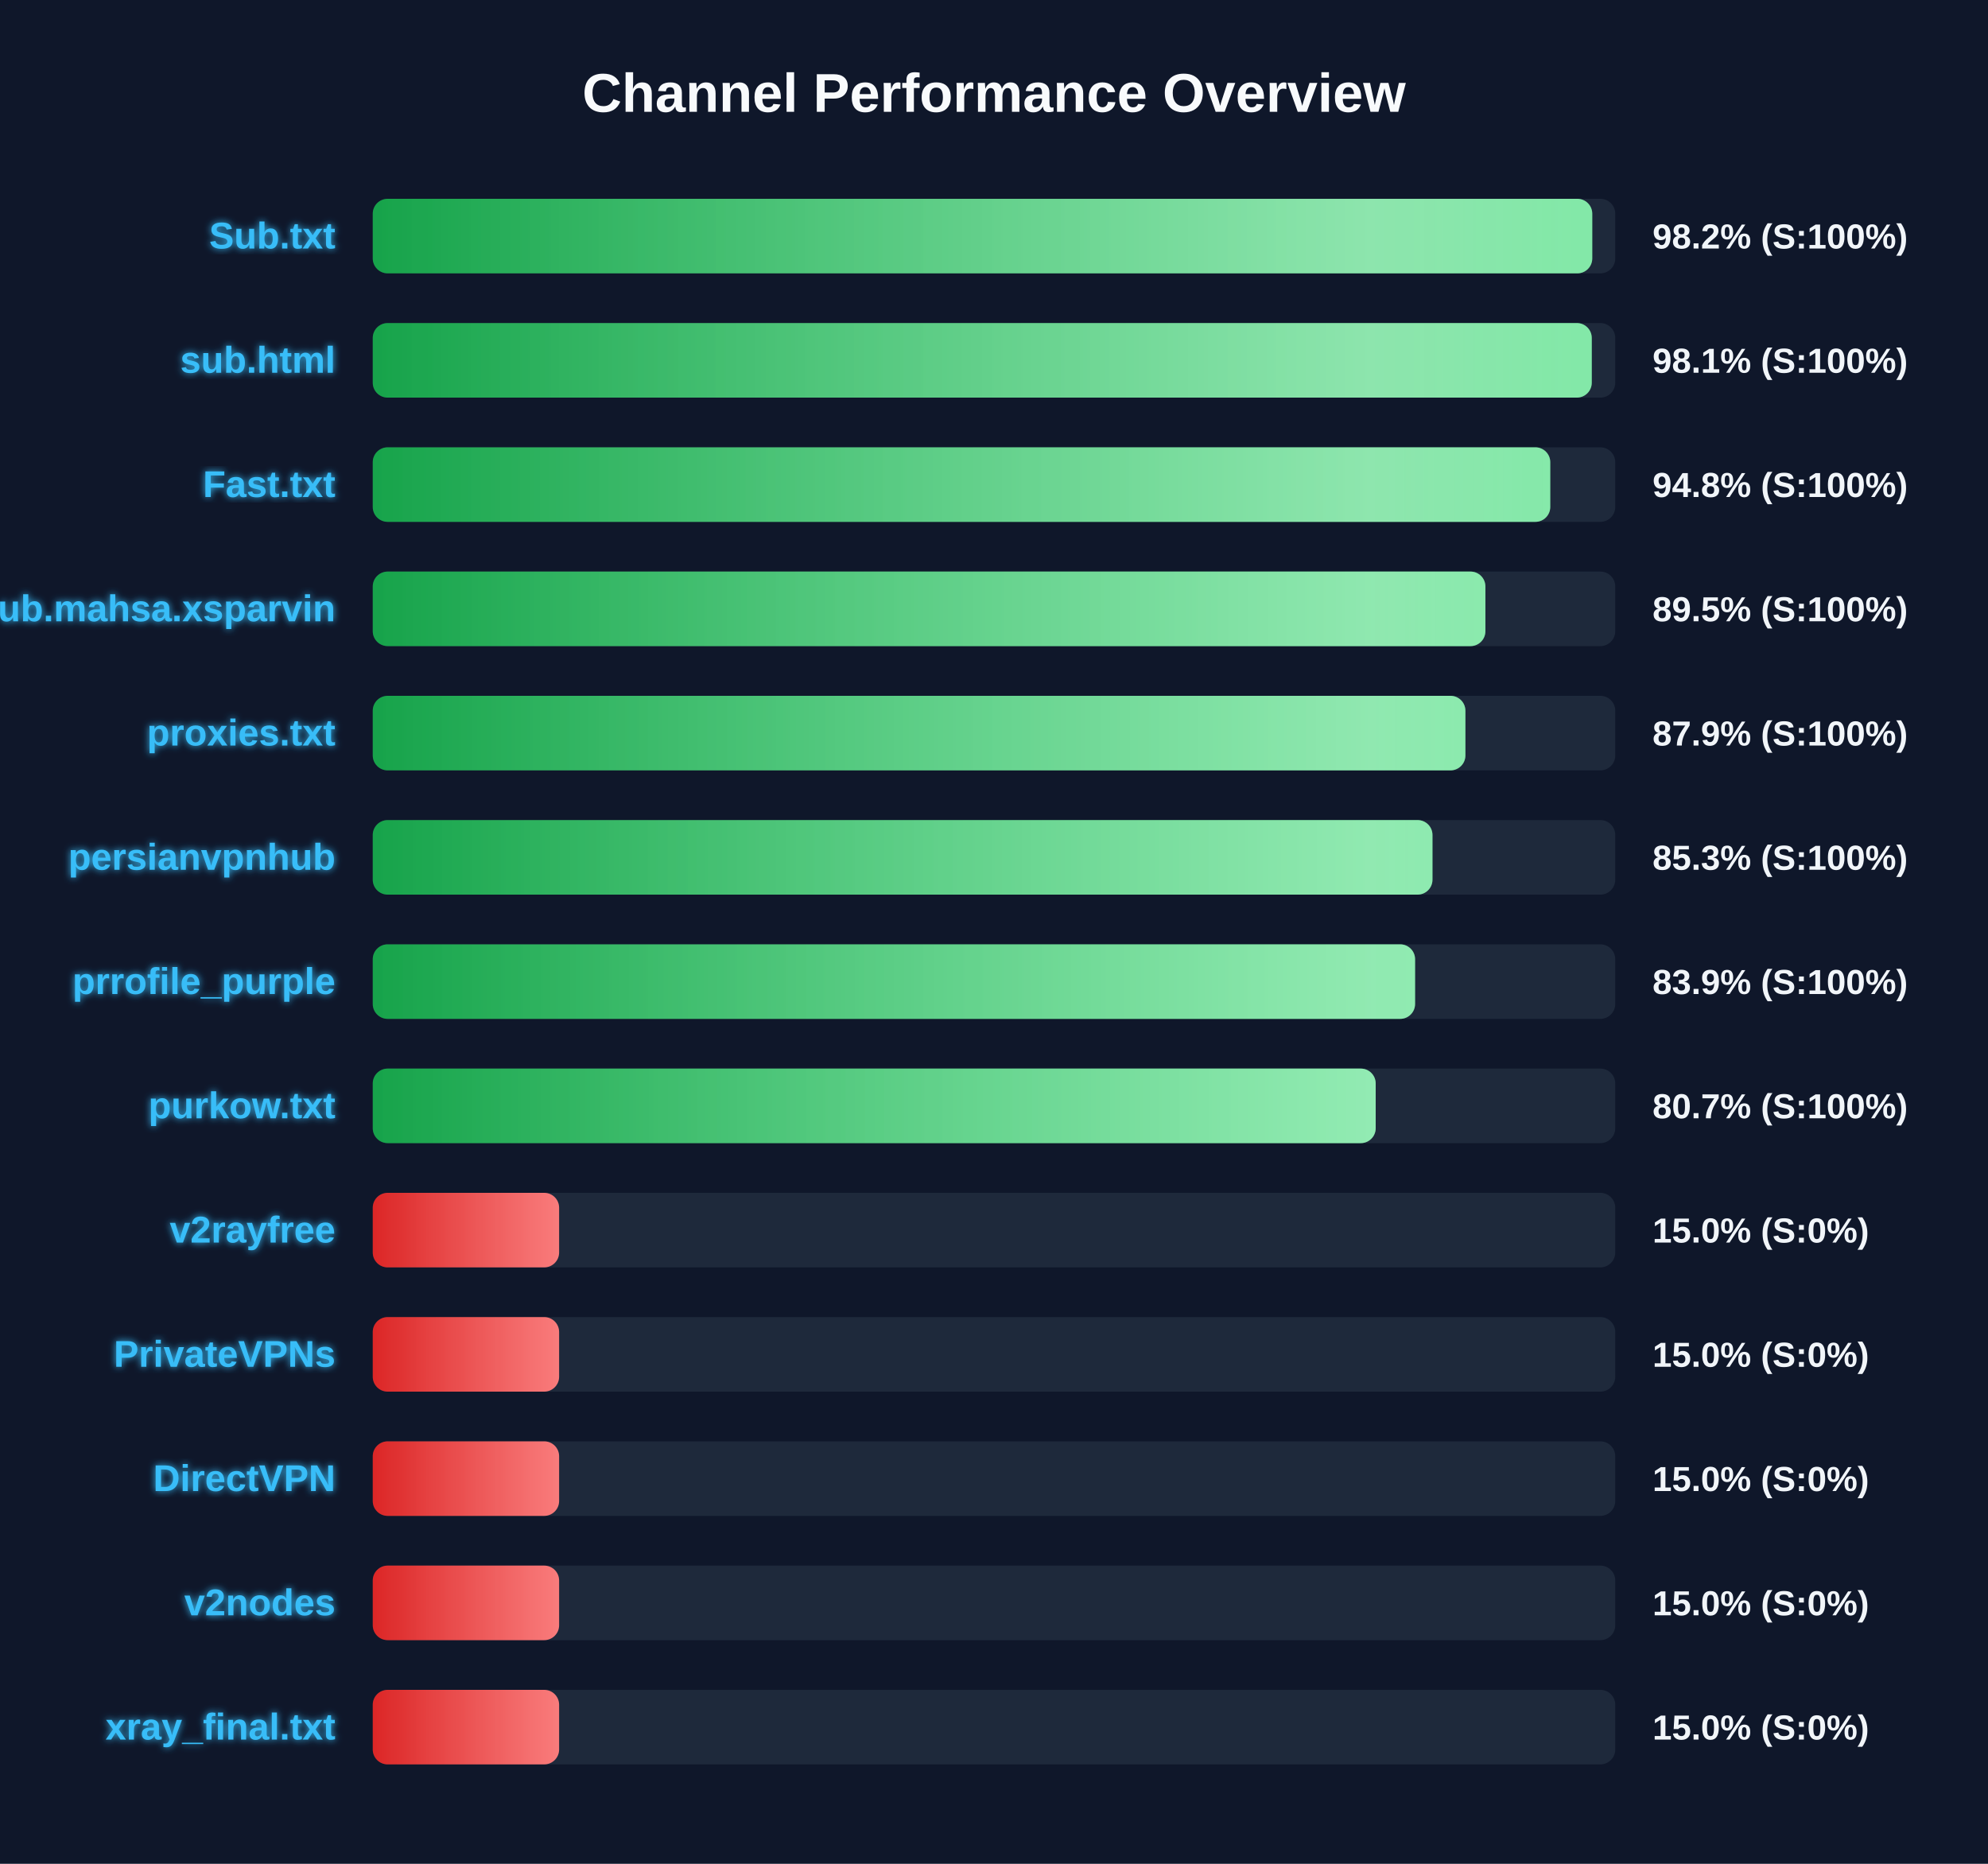
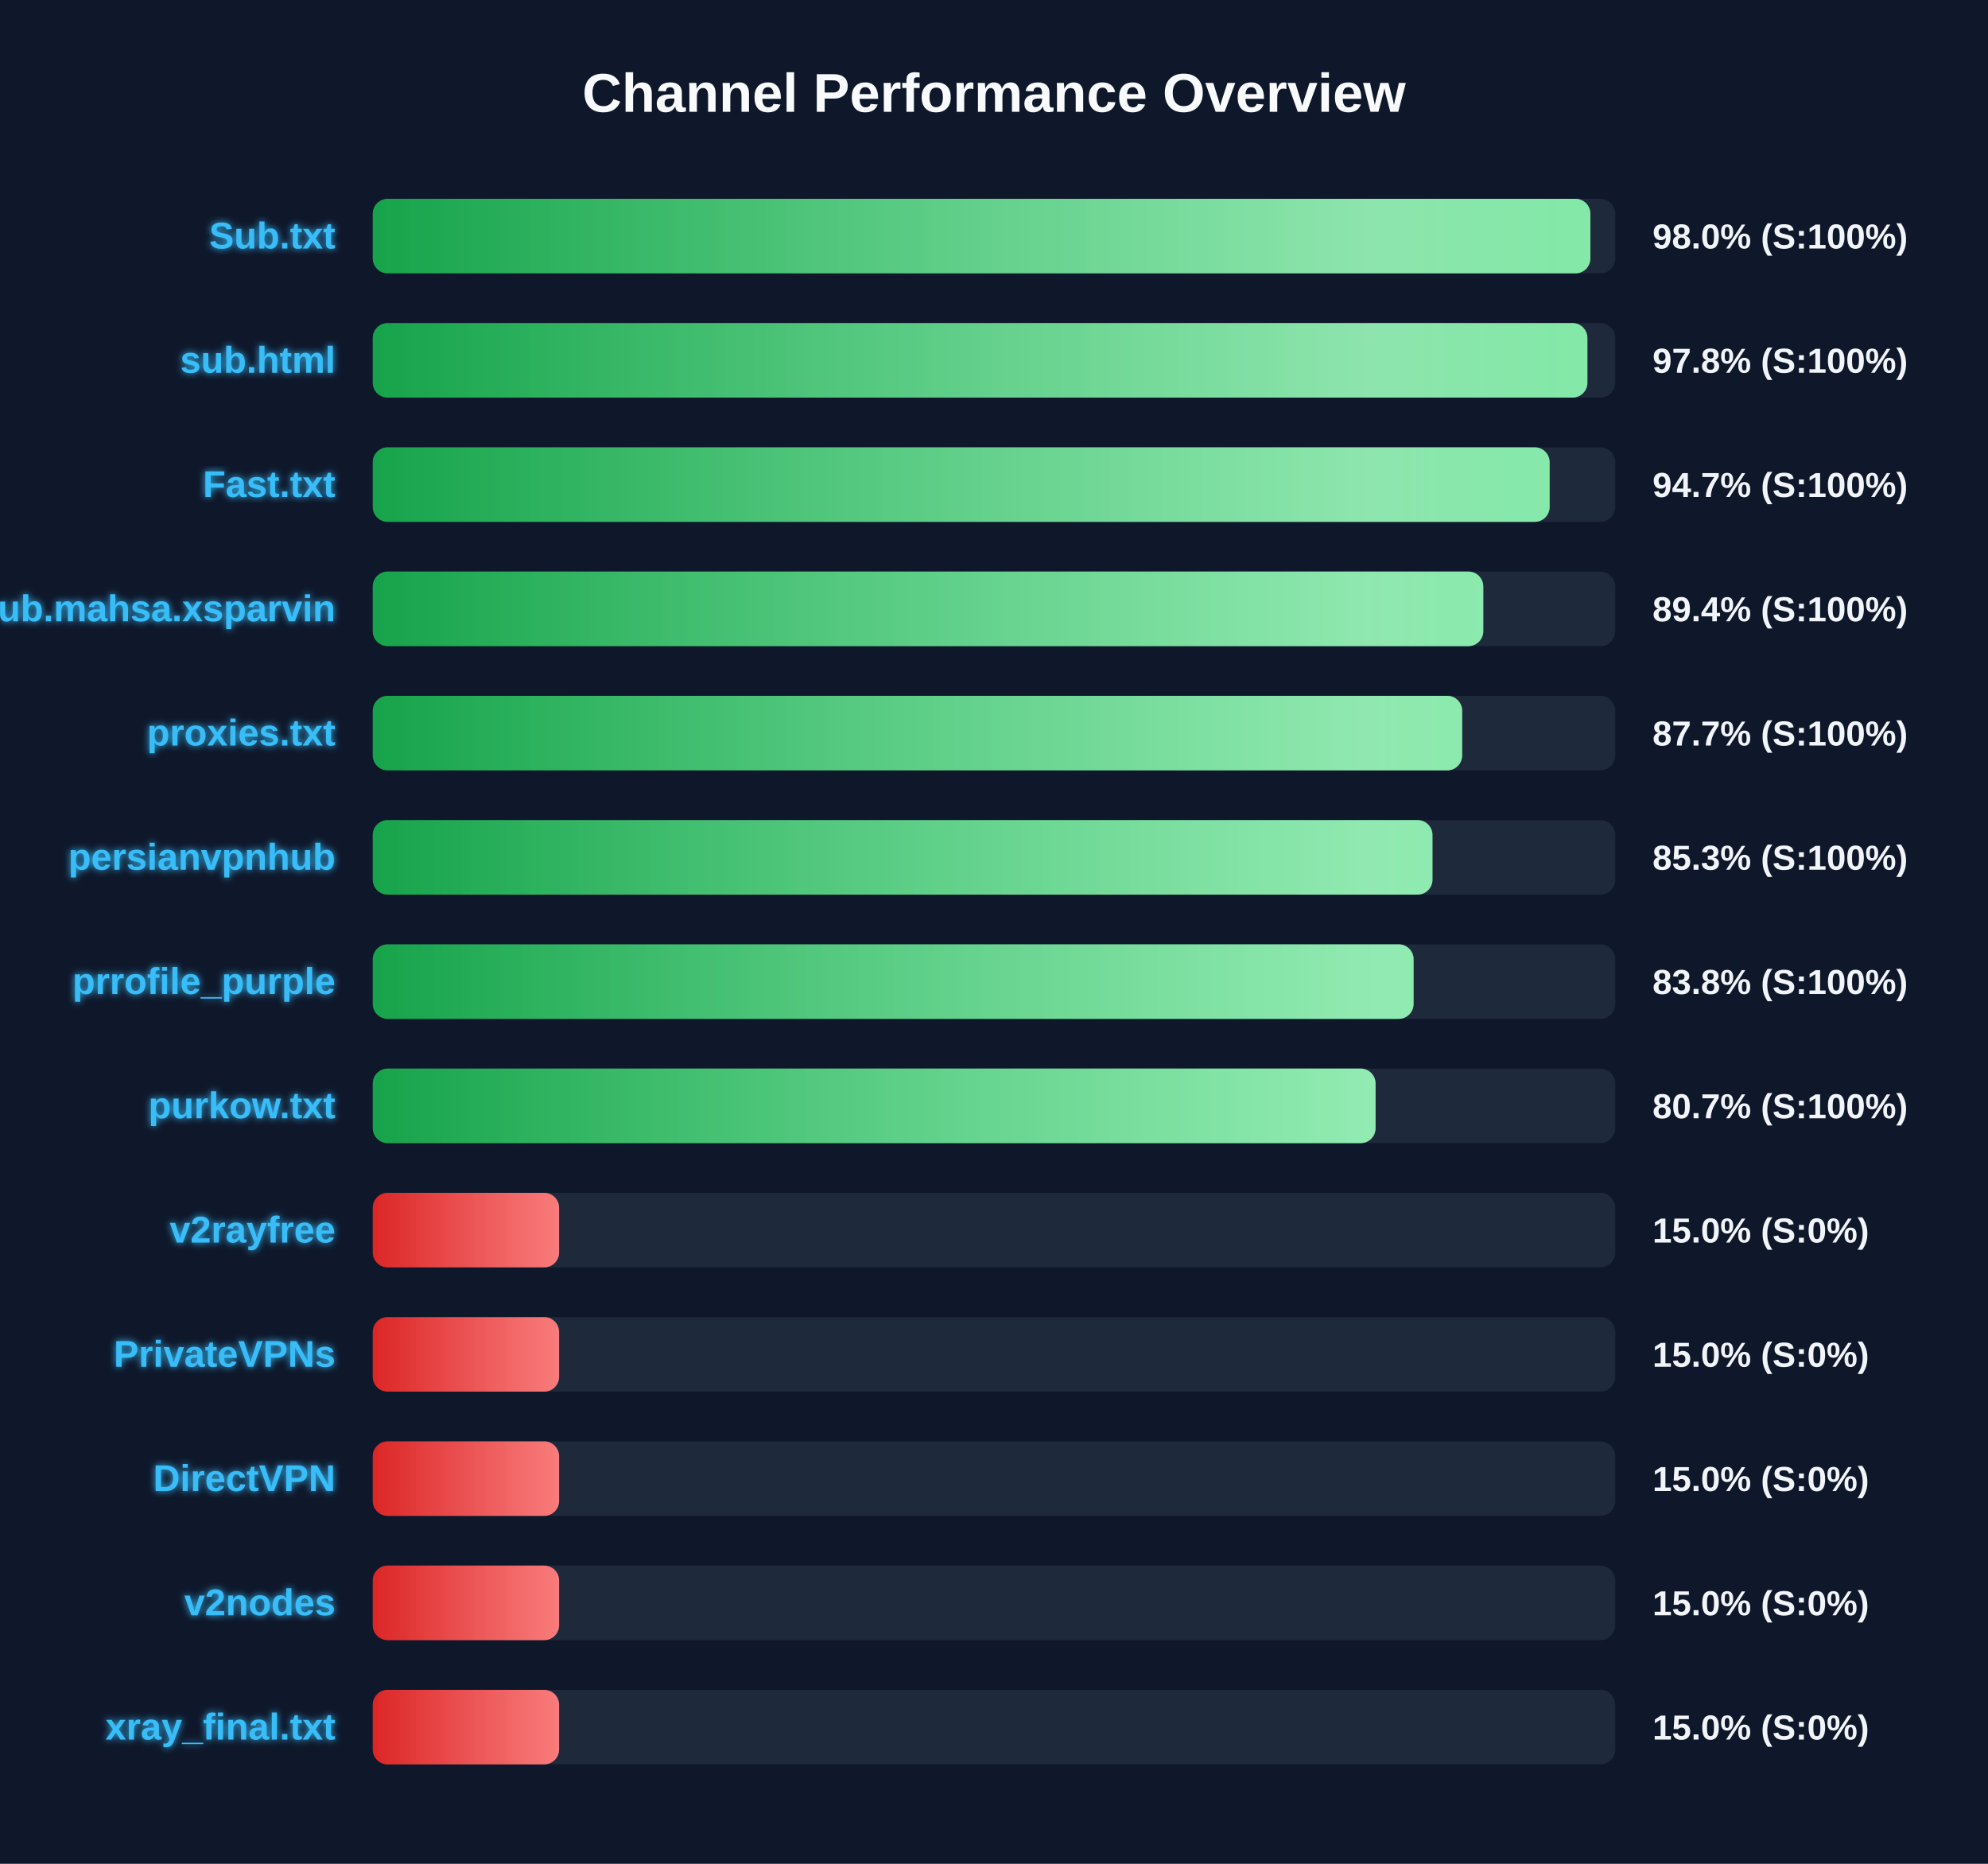
<svg xmlns="http://www.w3.org/2000/svg" width="800" height="750" version="1.1">
  <defs>
    <linearGradient id="grad-green" x1="0%" y1="0%" x2="100%" y2="0%">
      <stop offset="0%" stop-color="#16a34a" />
      <stop offset="100%" stop-color="#4ade80" />
    </linearGradient>
    <linearGradient id="grad-yellow" x1="0%" y1="0%" x2="100%" y2="0%">
      <stop offset="0%" stop-color="#ca8a04" />
      <stop offset="100%" stop-color="#fde047" />
    </linearGradient>
    <linearGradient id="grad-red" x1="0%" y1="0%" x2="100%" y2="0%">
      <stop offset="0%" stop-color="#dc2626" />
      <stop offset="100%" stop-color="#f87171" />
    </linearGradient>
    <linearGradient id="shimmer" x1="0%" y1="0%" x2="100%" y2="0%">
      <stop offset="0%" stop-color="rgba(255,255,255,0)" />
      <stop offset="50%" stop-color="rgba(255,255,255,0.4)" />
      <stop offset="100%" stop-color="rgba(255,255,255,0)" />
    </linearGradient>
    <filter id="glow" x="-20%" y="-20%" width="140%" height="140%">
      <feGaussianBlur stdDeviation="1.5" result="blur" />
      <feComposite in="SourceGraphic" in2="blur" operator="over" />
    </filter>
  </defs>
  <style>
        .bg-rect { fill: #0f172a; }
        .title { font: bold 22px 'Segoe UI', Arial, sans-serif; fill: #f8fafc; }
        .row { font: bold 15px 'Segoe UI', Arial, sans-serif; fill: #38bdf8; filter: url(#glow); }
        .score { font: bold 14px 'Segoe UI', Arial, sans-serif; fill: #f1f5f9; }
        @keyframes shimmer-anim {
            0% { transform: translateX(-100%); }
            100% { transform: translateX(200%); }
        }
        .shimmer-rect {
            animation: shimmer-anim 2.5s infinite linear;
        }
    </style>
  <rect width="100%" height="100%" class="bg-rect" />
  <text x="400" y="45" text-anchor="middle" class="title">Channel Performance Overview</text>
  <rect x="150" y="80" width="500" height="30" fill="#1e293b" rx="6" />
  <clipPath id="clip-0">
-     <rect x="150" y="80" width="490.75" height="30" rx="6" />
+     <rect x="150" y="80" width="490.0" height="30" rx="6" />
  </clipPath>
-   <rect x="150" y="80" width="490.75" height="30" fill="url(#grad-green)" rx="6" />
+   <rect x="150" y="80" width="490.0" height="30" fill="url(#grad-green)" rx="6" />
  <g clip-path="url(#clip-0)">
    <rect x="150" y="80" width="100%" height="30" fill="url(#shimmer)" class="shimmer-rect" />
  </g>
  <text x="135" y="100" text-anchor="end" class="row">Sub.txt</text>
-   <text x="665" y="100" text-anchor="start" class="score">98.2% (S:100%)</text>
+   <text x="665" y="100" text-anchor="start" class="score">98.0% (S:100%)</text>
  <rect x="150" y="130" width="500" height="30" fill="#1e293b" rx="6" />
  <clipPath id="clip-1">
-     <rect x="150" y="130" width="490.55" height="30" rx="6" />
+     <rect x="150" y="130" width="488.8" height="30" rx="6" />
  </clipPath>
-   <rect x="150" y="130" width="490.55" height="30" fill="url(#grad-green)" rx="6" />
+   <rect x="150" y="130" width="488.8" height="30" fill="url(#grad-green)" rx="6" />
  <g clip-path="url(#clip-1)">
    <rect x="150" y="130" width="100%" height="30" fill="url(#shimmer)" class="shimmer-rect" />
  </g>
  <text x="135" y="150" text-anchor="end" class="row">sub.html</text>
-   <text x="665" y="150" text-anchor="start" class="score">98.1% (S:100%)</text>
+   <text x="665" y="150" text-anchor="start" class="score">97.8% (S:100%)</text>
  <rect x="150" y="180" width="500" height="30" fill="#1e293b" rx="6" />
  <clipPath id="clip-2">
-     <rect x="150" y="180" width="473.85" height="30" rx="6" />
+     <rect x="150" y="180" width="473.6" height="30" rx="6" />
  </clipPath>
-   <rect x="150" y="180" width="473.85" height="30" fill="url(#grad-green)" rx="6" />
+   <rect x="150" y="180" width="473.6" height="30" fill="url(#grad-green)" rx="6" />
  <g clip-path="url(#clip-2)">
    <rect x="150" y="180" width="100%" height="30" fill="url(#shimmer)" class="shimmer-rect" />
  </g>
  <text x="135" y="200" text-anchor="end" class="row">Fast.txt</text>
-   <text x="665" y="200" text-anchor="start" class="score">94.8% (S:100%)</text>
+   <text x="665" y="200" text-anchor="start" class="score">94.7% (S:100%)</text>
  <rect x="150" y="230" width="500" height="30" fill="#1e293b" rx="6" />
  <clipPath id="clip-3">
-     <rect x="150" y="230" width="447.75" height="30" rx="6" />
+     <rect x="150" y="230" width="446.9" height="30" rx="6" />
  </clipPath>
-   <rect x="150" y="230" width="447.75" height="30" fill="url(#grad-green)" rx="6" />
+   <rect x="150" y="230" width="446.9" height="30" fill="url(#grad-green)" rx="6" />
  <g clip-path="url(#clip-3)">
    <rect x="150" y="230" width="100%" height="30" fill="url(#shimmer)" class="shimmer-rect" />
  </g>
  <text x="135" y="250" text-anchor="end" class="row">Sub.mahsa.xsparvin</text>
-   <text x="665" y="250" text-anchor="start" class="score">89.5% (S:100%)</text>
+   <text x="665" y="250" text-anchor="start" class="score">89.4% (S:100%)</text>
  <rect x="150" y="280" width="500" height="30" fill="#1e293b" rx="6" />
  <clipPath id="clip-4">
-     <rect x="150" y="280" width="439.7" height="30" rx="6" />
+     <rect x="150" y="280" width="438.4" height="30" rx="6" />
  </clipPath>
-   <rect x="150" y="280" width="439.7" height="30" fill="url(#grad-green)" rx="6" />
+   <rect x="150" y="280" width="438.4" height="30" fill="url(#grad-green)" rx="6" />
  <g clip-path="url(#clip-4)">
    <rect x="150" y="280" width="100%" height="30" fill="url(#shimmer)" class="shimmer-rect" />
  </g>
  <text x="135" y="300" text-anchor="end" class="row">proxies.txt</text>
-   <text x="665" y="300" text-anchor="start" class="score">87.9% (S:100%)</text>
+   <text x="665" y="300" text-anchor="start" class="score">87.7% (S:100%)</text>
  <rect x="150" y="330" width="500" height="30" fill="#1e293b" rx="6" />
  <clipPath id="clip-5">
    <rect x="150" y="330" width="426.45" height="30" rx="6" />
  </clipPath>
  <rect x="150" y="330" width="426.45" height="30" fill="url(#grad-green)" rx="6" />
  <g clip-path="url(#clip-5)">
    <rect x="150" y="330" width="100%" height="30" fill="url(#shimmer)" class="shimmer-rect" />
  </g>
  <text x="135" y="350" text-anchor="end" class="row">persianvpnhub</text>
  <text x="665" y="350" text-anchor="start" class="score">85.3% (S:100%)</text>
  <rect x="150" y="380" width="500" height="30" fill="#1e293b" rx="6" />
  <clipPath id="clip-6">
-     <rect x="150" y="380" width="419.45" height="30" rx="6" />
+     <rect x="150" y="380" width="418.85" height="30" rx="6" />
  </clipPath>
-   <rect x="150" y="380" width="419.45" height="30" fill="url(#grad-green)" rx="6" />
+   <rect x="150" y="380" width="418.85" height="30" fill="url(#grad-green)" rx="6" />
  <g clip-path="url(#clip-6)">
    <rect x="150" y="380" width="100%" height="30" fill="url(#shimmer)" class="shimmer-rect" />
  </g>
  <text x="135" y="400" text-anchor="end" class="row">prrofile_purple</text>
-   <text x="665" y="400" text-anchor="start" class="score">83.9% (S:100%)</text>
+   <text x="665" y="400" text-anchor="start" class="score">83.8% (S:100%)</text>
  <rect x="150" y="430" width="500" height="30" fill="#1e293b" rx="6" />
  <clipPath id="clip-7">
-     <rect x="150" y="430" width="403.6" height="30" rx="6" />
+     <rect x="150" y="430" width="403.55" height="30" rx="6" />
  </clipPath>
-   <rect x="150" y="430" width="403.6" height="30" fill="url(#grad-green)" rx="6" />
+   <rect x="150" y="430" width="403.55" height="30" fill="url(#grad-green)" rx="6" />
  <g clip-path="url(#clip-7)">
    <rect x="150" y="430" width="100%" height="30" fill="url(#shimmer)" class="shimmer-rect" />
  </g>
  <text x="135" y="450" text-anchor="end" class="row">purkow.txt</text>
  <text x="665" y="450" text-anchor="start" class="score">80.7% (S:100%)</text>
  <rect x="150" y="480" width="500" height="30" fill="#1e293b" rx="6" />
  <clipPath id="clip-8">
    <rect x="150" y="480" width="75.0" height="30" rx="6" />
  </clipPath>
  <rect x="150" y="480" width="75.0" height="30" fill="url(#grad-red)" rx="6" />
  <g clip-path="url(#clip-8)">
    <rect x="150" y="480" width="100%" height="30" fill="url(#shimmer)" class="shimmer-rect" />
  </g>
  <text x="135" y="500" text-anchor="end" class="row">v2rayfree</text>
  <text x="665" y="500" text-anchor="start" class="score">15.0% (S:0%)</text>
  <rect x="150" y="530" width="500" height="30" fill="#1e293b" rx="6" />
  <clipPath id="clip-9">
    <rect x="150" y="530" width="75.0" height="30" rx="6" />
  </clipPath>
  <rect x="150" y="530" width="75.0" height="30" fill="url(#grad-red)" rx="6" />
  <g clip-path="url(#clip-9)">
    <rect x="150" y="530" width="100%" height="30" fill="url(#shimmer)" class="shimmer-rect" />
  </g>
  <text x="135" y="550" text-anchor="end" class="row">PrivateVPNs</text>
  <text x="665" y="550" text-anchor="start" class="score">15.0% (S:0%)</text>
  <rect x="150" y="580" width="500" height="30" fill="#1e293b" rx="6" />
  <clipPath id="clip-10">
    <rect x="150" y="580" width="75.0" height="30" rx="6" />
  </clipPath>
  <rect x="150" y="580" width="75.0" height="30" fill="url(#grad-red)" rx="6" />
  <g clip-path="url(#clip-10)">
    <rect x="150" y="580" width="100%" height="30" fill="url(#shimmer)" class="shimmer-rect" />
  </g>
  <text x="135" y="600" text-anchor="end" class="row">DirectVPN</text>
  <text x="665" y="600" text-anchor="start" class="score">15.0% (S:0%)</text>
  <rect x="150" y="630" width="500" height="30" fill="#1e293b" rx="6" />
  <clipPath id="clip-11">
    <rect x="150" y="630" width="75.0" height="30" rx="6" />
  </clipPath>
  <rect x="150" y="630" width="75.0" height="30" fill="url(#grad-red)" rx="6" />
  <g clip-path="url(#clip-11)">
    <rect x="150" y="630" width="100%" height="30" fill="url(#shimmer)" class="shimmer-rect" />
  </g>
  <text x="135" y="650" text-anchor="end" class="row">v2nodes</text>
  <text x="665" y="650" text-anchor="start" class="score">15.0% (S:0%)</text>
  <rect x="150" y="680" width="500" height="30" fill="#1e293b" rx="6" />
  <clipPath id="clip-12">
    <rect x="150" y="680" width="75.0" height="30" rx="6" />
  </clipPath>
  <rect x="150" y="680" width="75.0" height="30" fill="url(#grad-red)" rx="6" />
  <g clip-path="url(#clip-12)">
    <rect x="150" y="680" width="100%" height="30" fill="url(#shimmer)" class="shimmer-rect" />
  </g>
  <text x="135" y="700" text-anchor="end" class="row">xray_final.txt</text>
  <text x="665" y="700" text-anchor="start" class="score">15.0% (S:0%)</text>
</svg>
